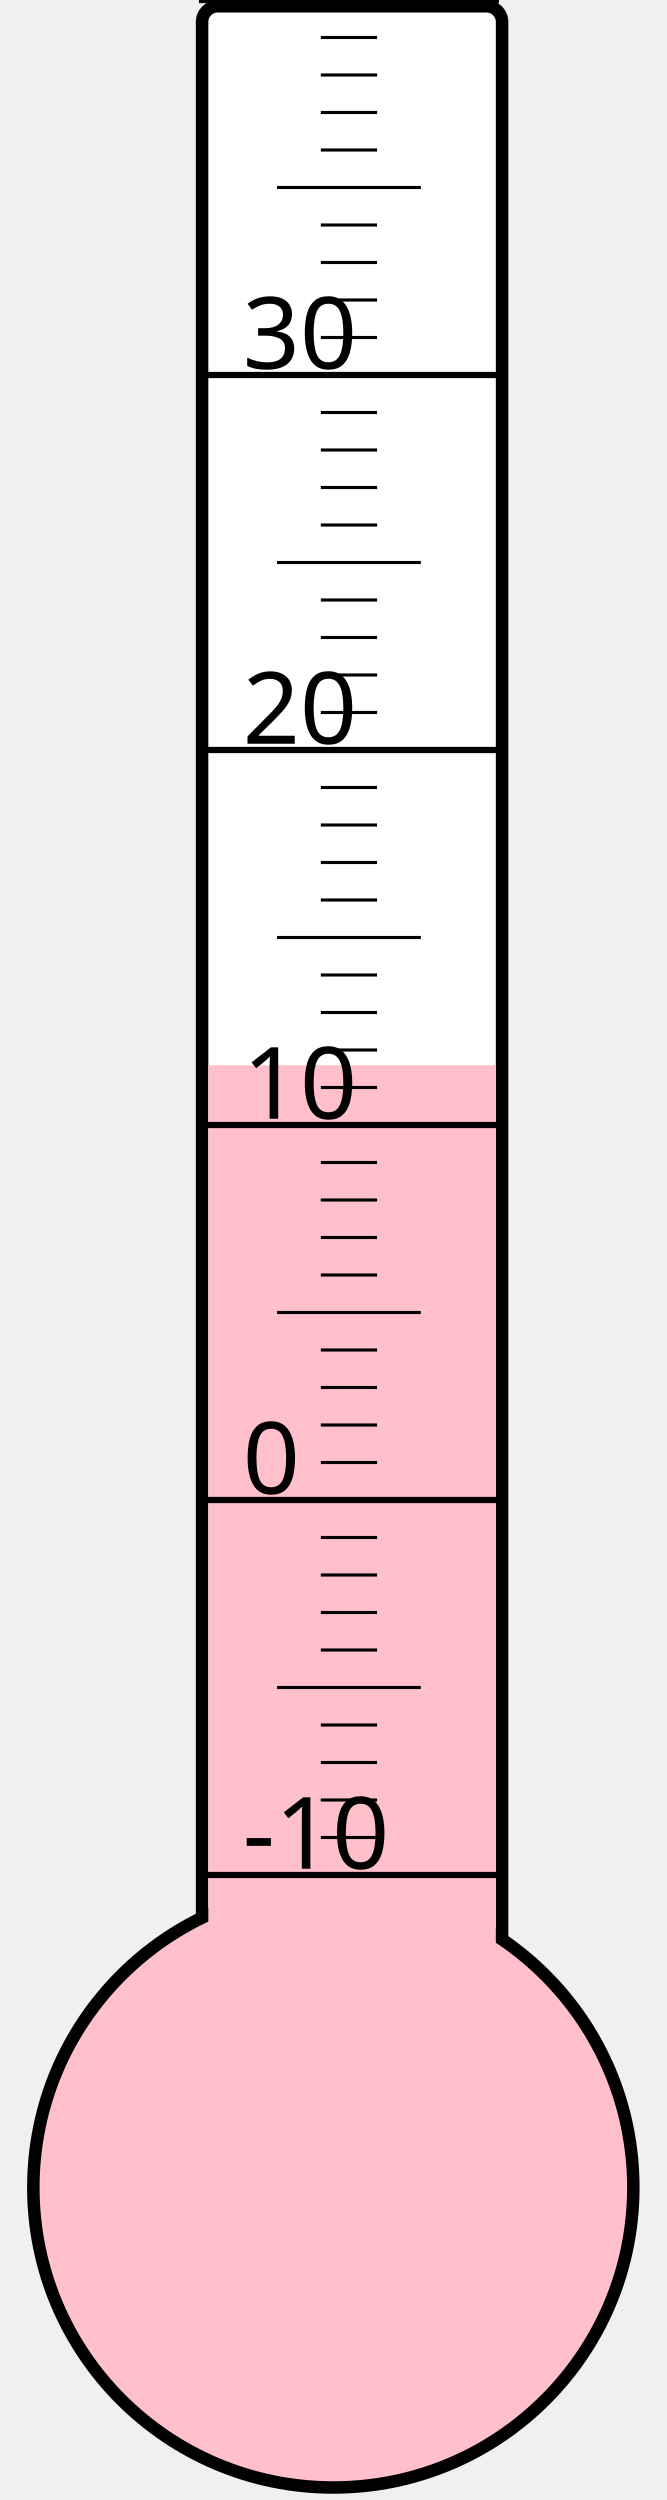
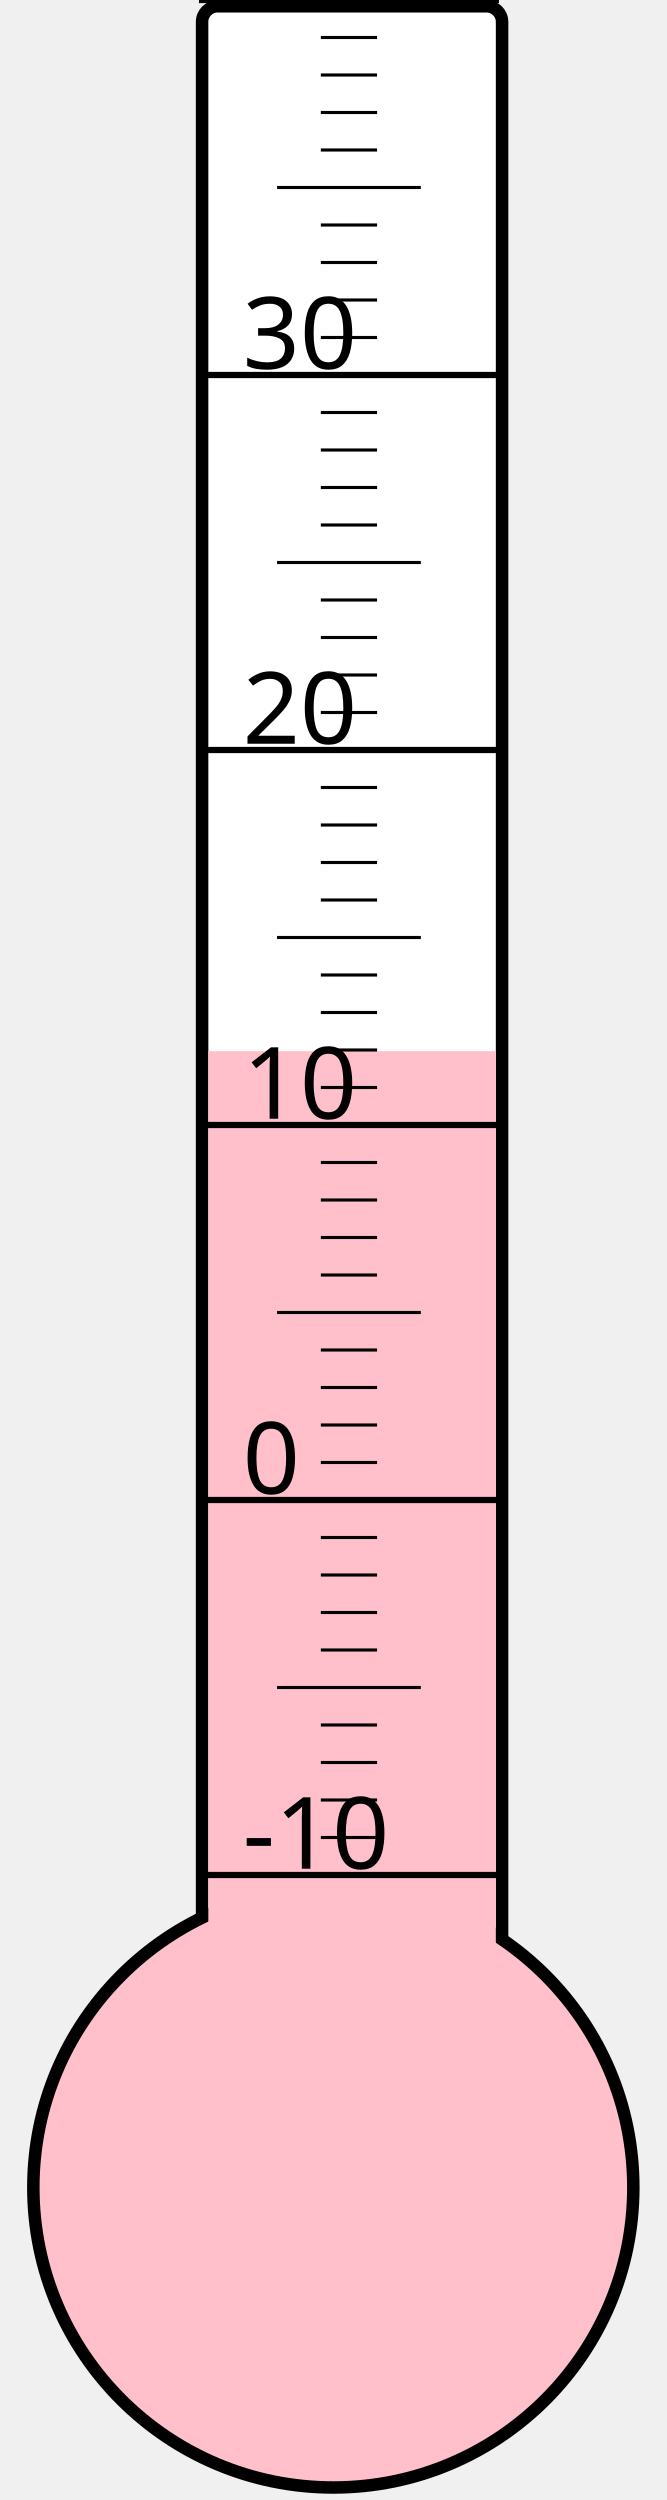
<svg xmlns="http://www.w3.org/2000/svg" width="40px" height="150px" viewBox="0 0 200 800">
  <rect width="200" height="800" x="0" y="0" style="fill: #ffffeb; fill-opacity: 0;" />
  <rect width="96" height="680" x="58" y="2" rx="5" ry="5" style="fill: white; fill-opacity: 1; stroke: black; stroke-width: 4;" />
  <circle cx="100" cy="700" r="96" style="fill: pink; stroke: black; stroke-width: 4;" />
-   <rect width="92" height="359.125" x="60" y="340.875" style="fill: pink; fill-opacity: 1; stroke-width: 0;" />
+   <rect width="92" height="363.625" x="60" y="336.375" style="fill: pink; fill-opacity: 1; stroke-width: 0;" />
  <text x="71" y="598" style="font-family: sans-serif; font-size: 24pt;">-10</text>
  <text x="71" y="478" style="font-family: sans-serif; font-size: 24pt;">0</text>
  <text x="71" y="358" style="font-family: sans-serif; font-size: 24pt;">10</text>
  <text x="71" y="238" style="font-family: sans-serif; font-size: 24pt;">20</text>
  <text x="71" y="118" style="font-family: sans-serif; font-size: 24pt;">30</text>
  <g style="stroke: black;">
    <line x1="57" y1="600" x2="153" y2="600" style="stroke-width: 2;" />
    <line x1="96" y1="588" x2="114" y2="588" style="stroke-width: 1;" />
    <line x1="96" y1="576" x2="114" y2="576" style="stroke-width: 1;" />
    <line x1="96" y1="564" x2="114" y2="564" style="stroke-width: 1;" />
    <line x1="96" y1="552" x2="114" y2="552" style="stroke-width: 1;" />
    <line x1="82" y1="540" x2="128" y2="540" style="stroke-width: 1;" />
    <line x1="96" y1="528" x2="114" y2="528" style="stroke-width: 1;" />
    <line x1="96" y1="516" x2="114" y2="516" style="stroke-width: 1;" />
    <line x1="96" y1="504" x2="114" y2="504" style="stroke-width: 1;" />
    <line x1="96" y1="492" x2="114" y2="492" style="stroke-width: 1;" />
    <line x1="57" y1="480" x2="153" y2="480" style="stroke-width: 2;" />
    <line x1="96" y1="468" x2="114" y2="468" style="stroke-width: 1;" />
    <line x1="96" y1="456" x2="114" y2="456" style="stroke-width: 1;" />
    <line x1="96" y1="444" x2="114" y2="444" style="stroke-width: 1;" />
    <line x1="96" y1="432" x2="114" y2="432" style="stroke-width: 1;" />
    <line x1="82" y1="420" x2="128" y2="420" style="stroke-width: 1;" />
    <line x1="96" y1="408" x2="114" y2="408" style="stroke-width: 1;" />
    <line x1="96" y1="396" x2="114" y2="396" style="stroke-width: 1;" />
    <line x1="96" y1="384" x2="114" y2="384" style="stroke-width: 1;" />
    <line x1="96" y1="372" x2="114" y2="372" style="stroke-width: 1;" />
    <line x1="57" y1="360" x2="153" y2="360" style="stroke-width: 2;" />
    <line x1="96" y1="348" x2="114" y2="348" style="stroke-width: 1;" />
    <line x1="96" y1="336" x2="114" y2="336" style="stroke-width: 1;" />
    <line x1="96" y1="324" x2="114" y2="324" style="stroke-width: 1;" />
    <line x1="96" y1="312" x2="114" y2="312" style="stroke-width: 1;" />
    <line x1="82" y1="300" x2="128" y2="300" style="stroke-width: 1;" />
    <line x1="96" y1="288" x2="114" y2="288" style="stroke-width: 1;" />
    <line x1="96" y1="276" x2="114" y2="276" style="stroke-width: 1;" />
    <line x1="96" y1="264" x2="114" y2="264" style="stroke-width: 1;" />
    <line x1="96" y1="252" x2="114" y2="252" style="stroke-width: 1;" />
    <line x1="57" y1="240" x2="153" y2="240" style="stroke-width: 2;" />
    <line x1="96" y1="228" x2="114" y2="228" style="stroke-width: 1;" />
    <line x1="96" y1="216" x2="114" y2="216" style="stroke-width: 1;" />
    <line x1="96" y1="204" x2="114" y2="204" style="stroke-width: 1;" />
    <line x1="96" y1="192" x2="114" y2="192" style="stroke-width: 1;" />
    <line x1="82" y1="180" x2="128" y2="180" style="stroke-width: 1;" />
    <line x1="96" y1="168" x2="114" y2="168" style="stroke-width: 1;" />
    <line x1="96" y1="156" x2="114" y2="156" style="stroke-width: 1;" />
    <line x1="96" y1="144" x2="114" y2="144" style="stroke-width: 1;" />
    <line x1="96" y1="132" x2="114" y2="132" style="stroke-width: 1;" />
    <line x1="57" y1="120" x2="153" y2="120" style="stroke-width: 2;" />
    <line x1="96" y1="108" x2="114" y2="108" style="stroke-width: 1;" />
    <line x1="96" y1="96" x2="114" y2="96" style="stroke-width: 1;" />
    <line x1="96" y1="84" x2="114" y2="84" style="stroke-width: 1;" />
    <line x1="96" y1="72" x2="114" y2="72" style="stroke-width: 1;" />
    <line x1="82" y1="60" x2="128" y2="60" style="stroke-width: 1;" />
    <line x1="96" y1="48" x2="114" y2="48" style="stroke-width: 1;" />
    <line x1="96" y1="36" x2="114" y2="36" style="stroke-width: 1;" />
    <line x1="96" y1="24" x2="114" y2="24" style="stroke-width: 1;" />
    <line x1="96" y1="12" x2="114" y2="12" style="stroke-width: 1;" />
    <line x1="57" y1="0" x2="153" y2="0" style="stroke-width: 2;" />
  </g>
</svg>
